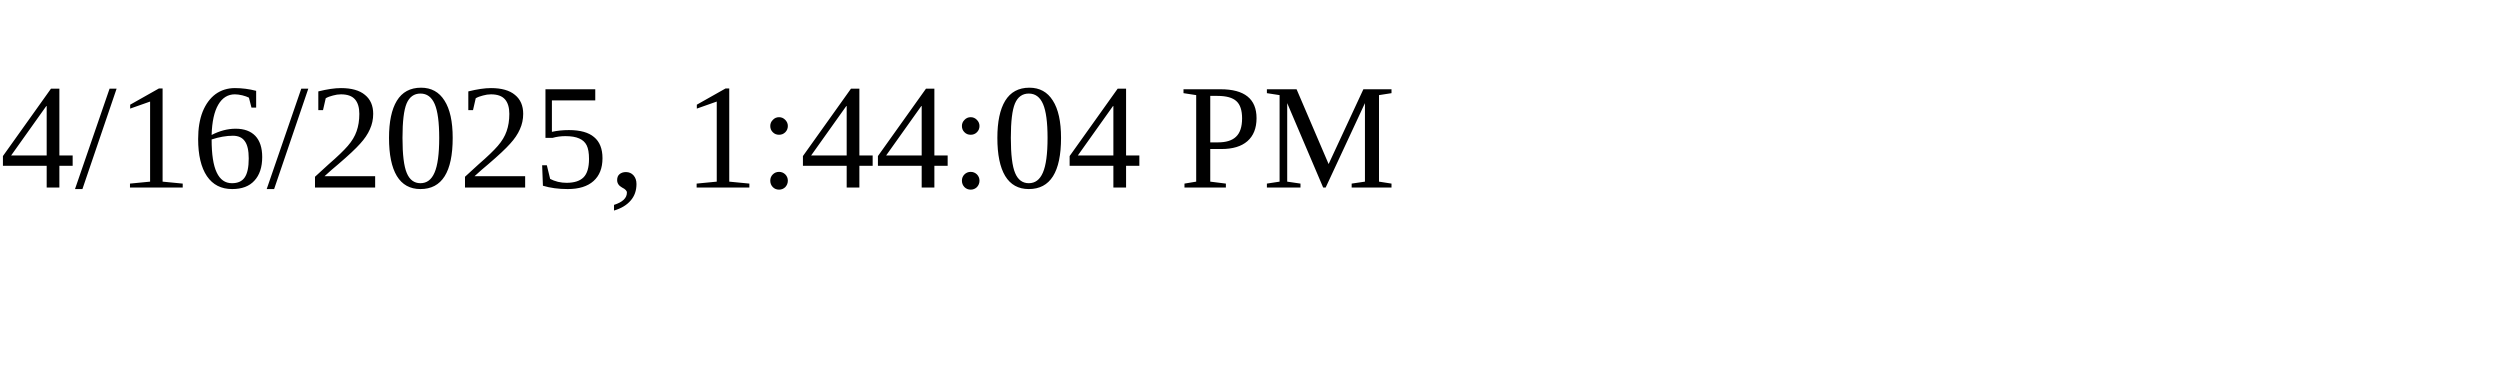
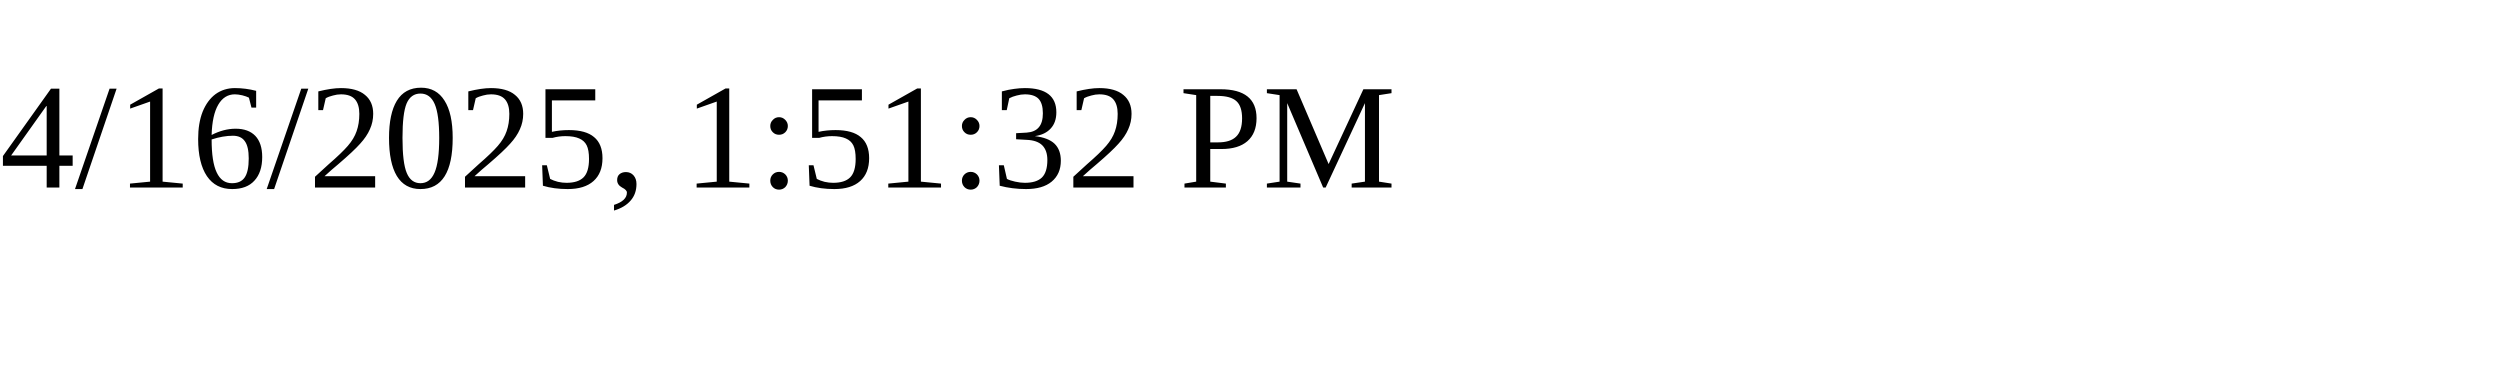
<svg xmlns="http://www.w3.org/2000/svg" height="30" width="200">
-   <text x="0" y="15">4/16/2025, 1:44:04 PM</text>
+   <text x="0" y="15">4/16/2025, 1:51:32 PM</text>
</svg>
